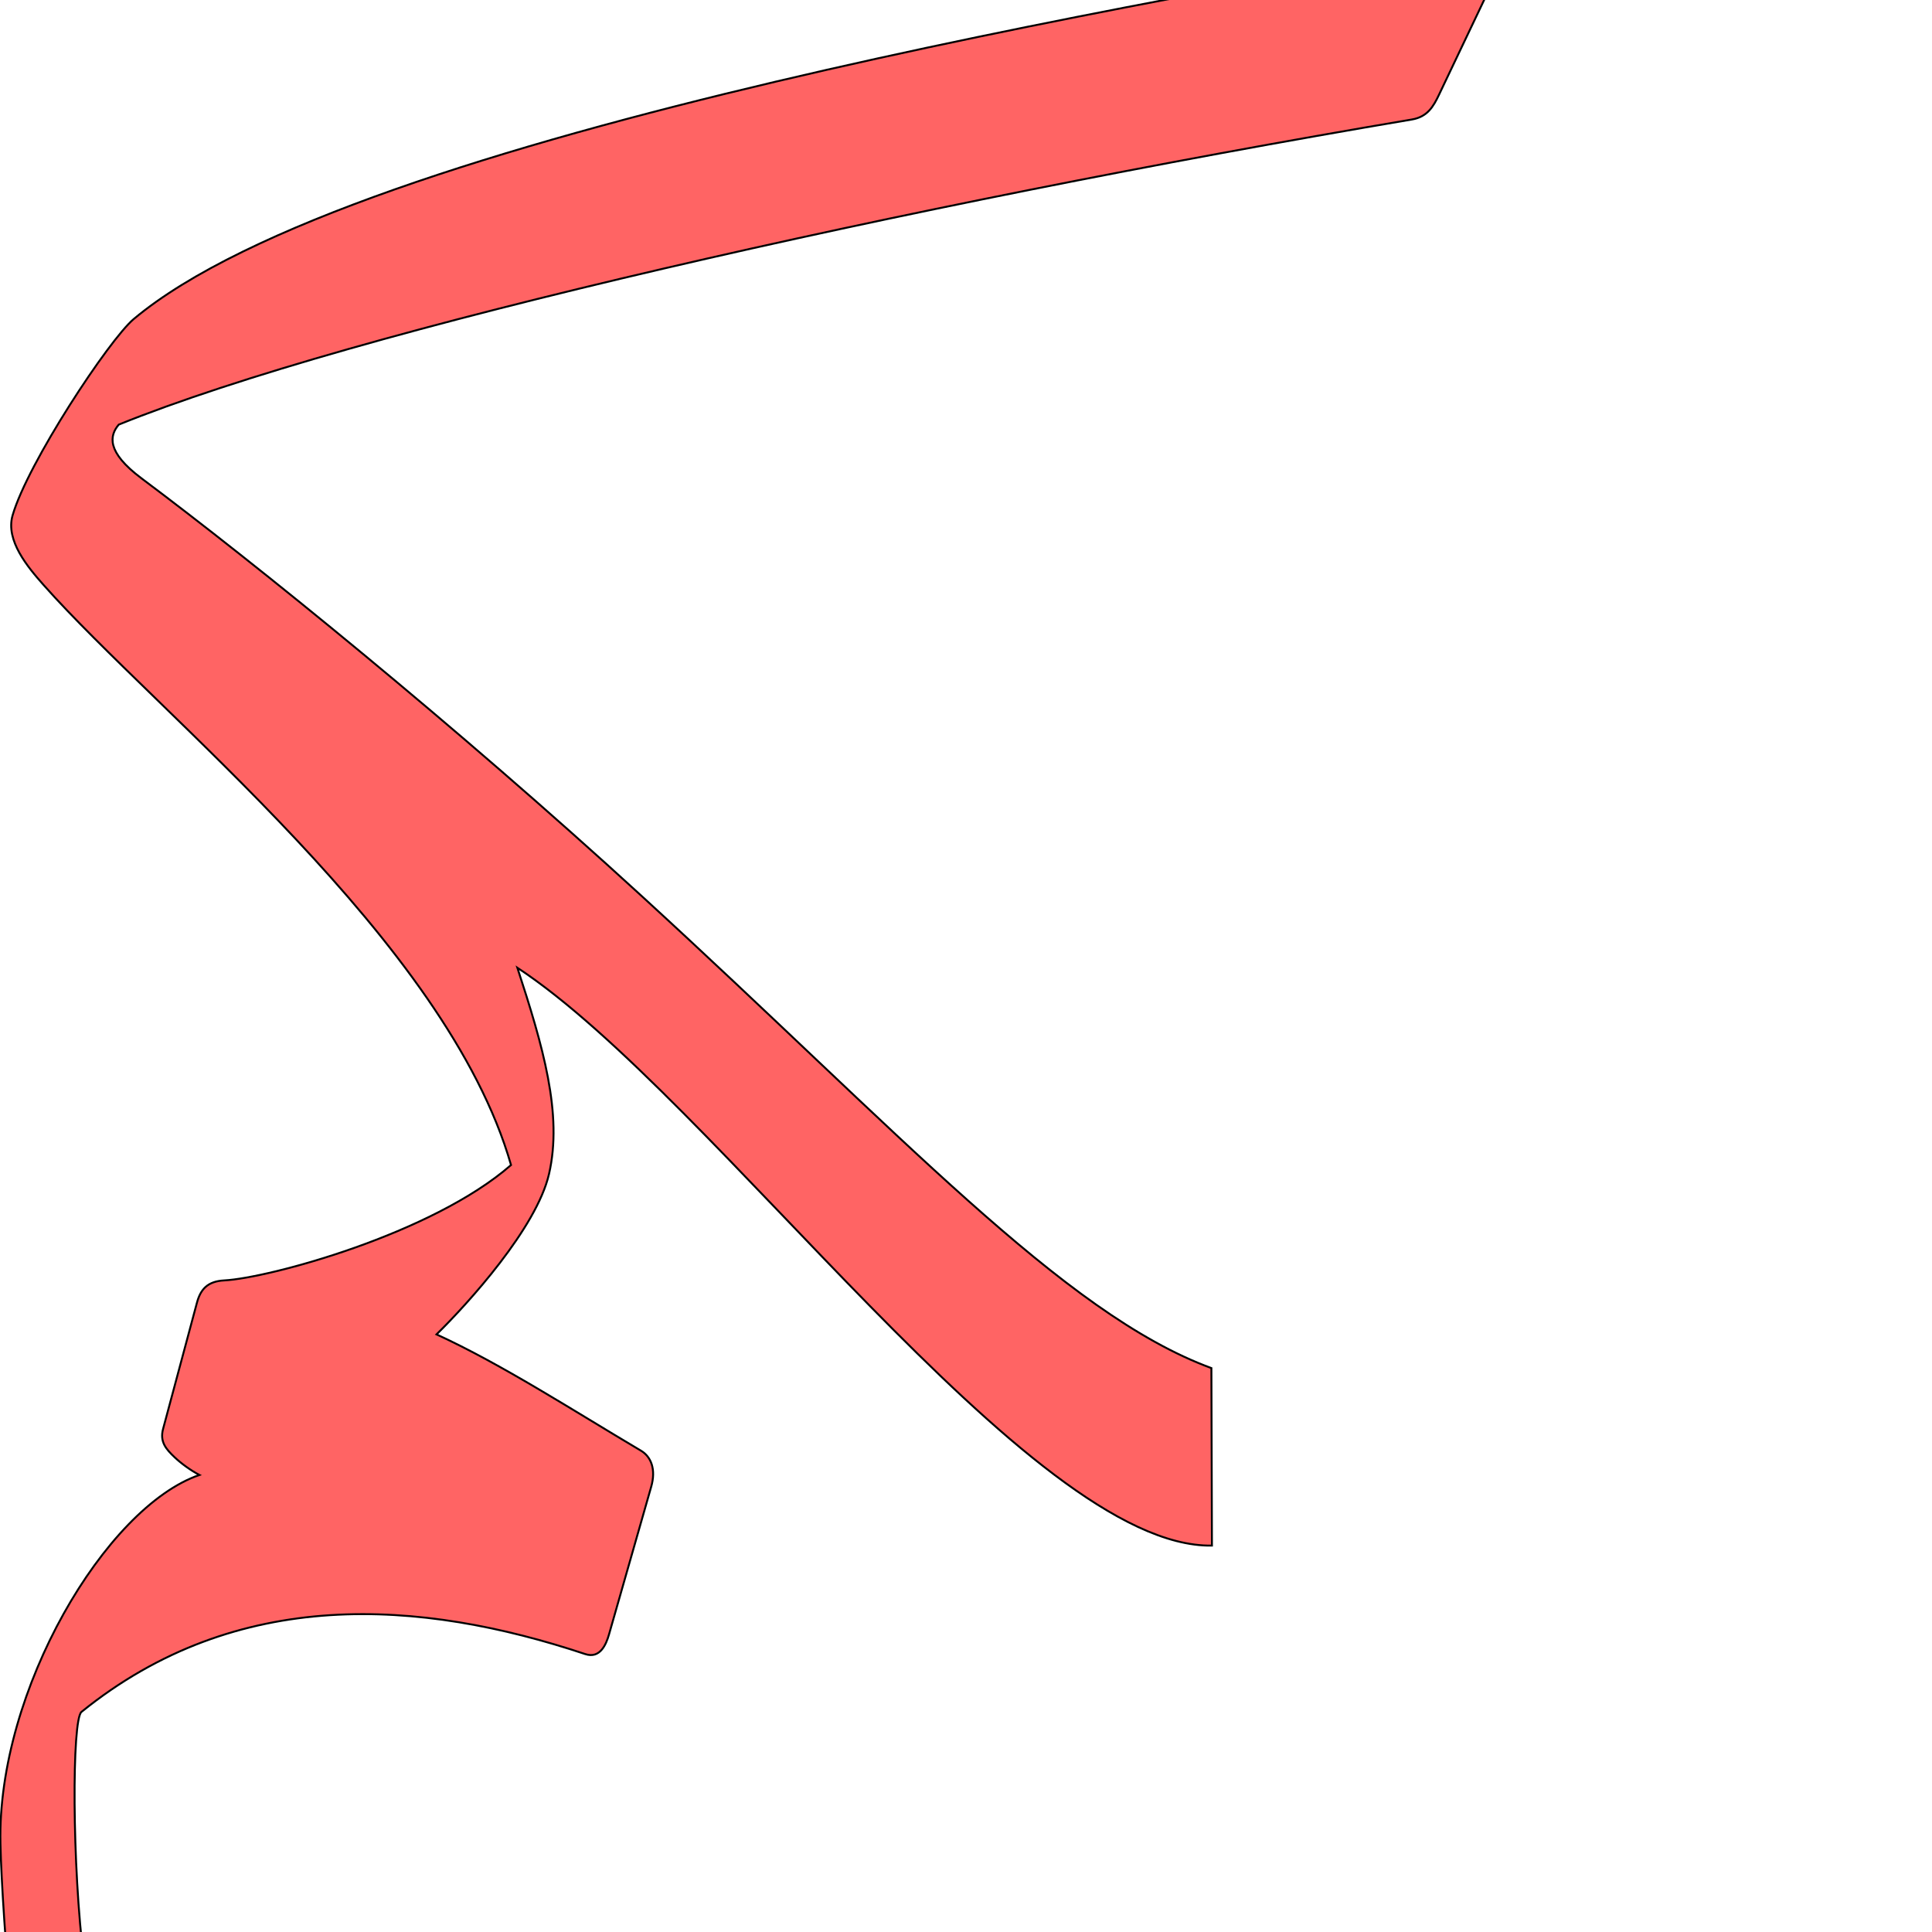
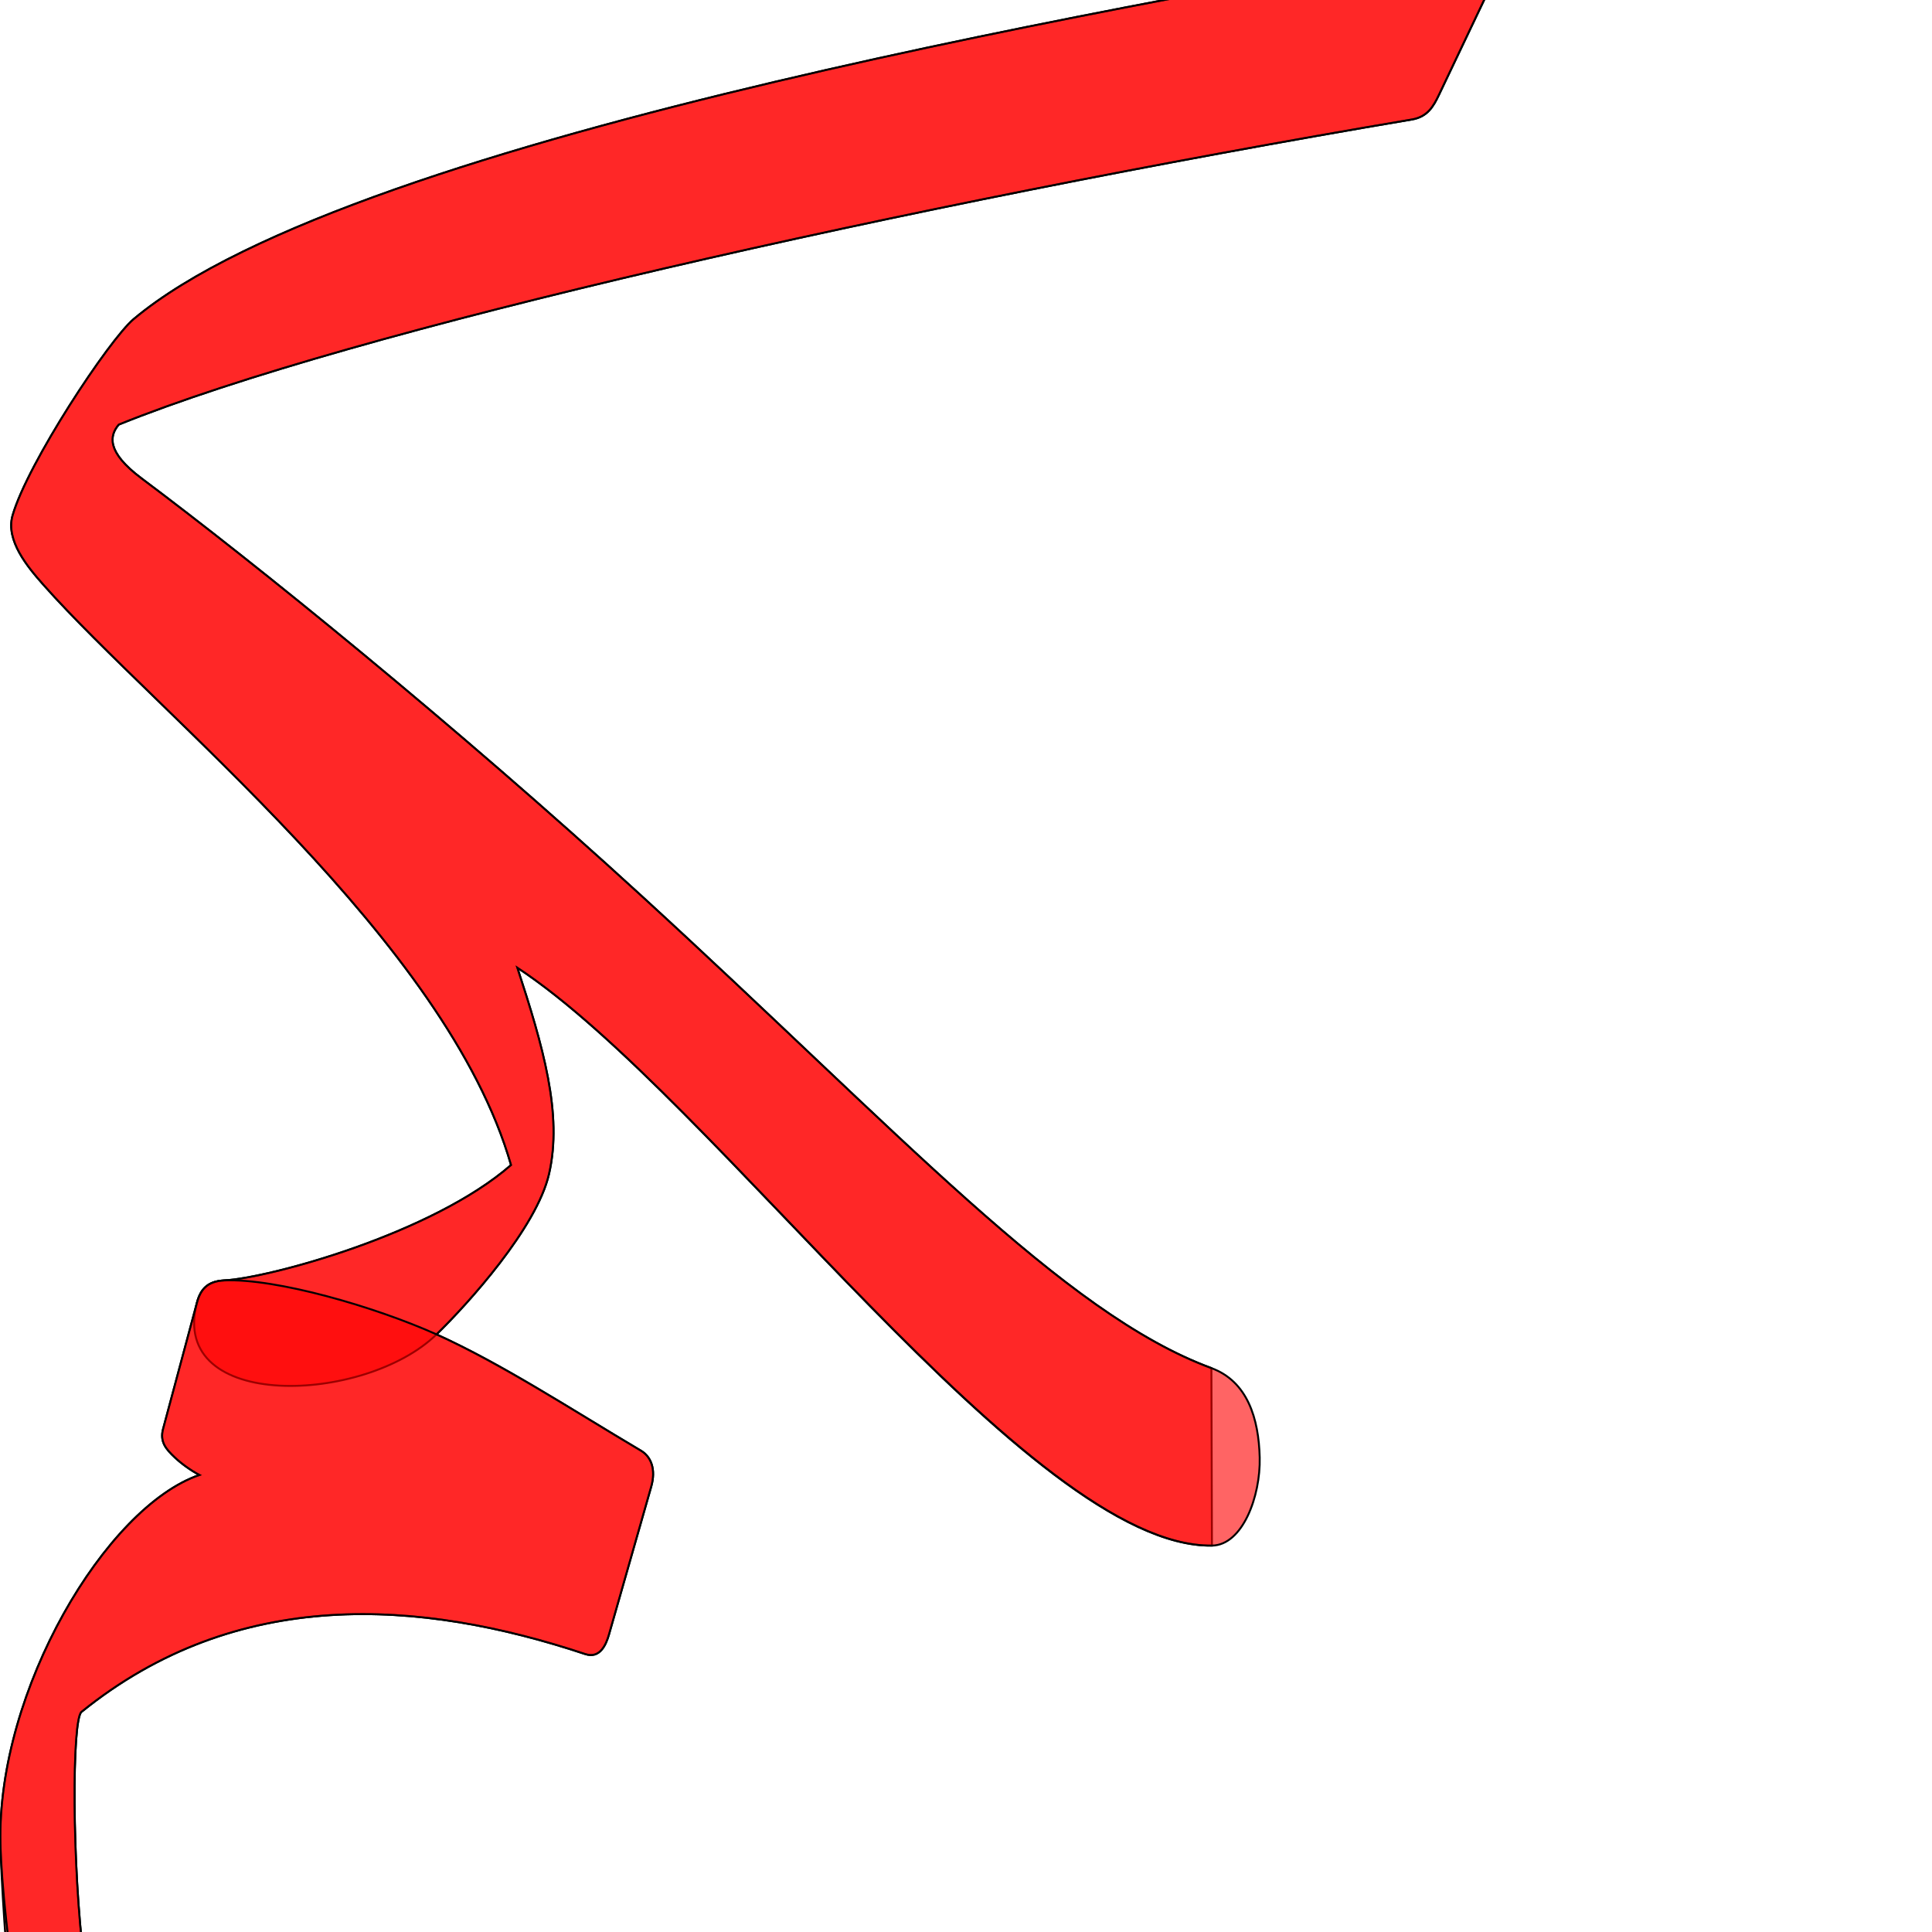
<svg xmlns="http://www.w3.org/2000/svg" version="1.0" width="1000" height="1000" id="svg5496">
  <defs id="defs5498">
    </defs>
  <g id="layer1" transform="translate(308.3858,328.4317)" style="stroke:#000000;stroke-opacity:1" />
  <path style="fill:#ff0000;fill-opacity:0.608;fill-rule:evenodd;stroke:#000000;stroke-width:1;stroke-linecap:butt;stroke-linejoin:miter;stroke-miterlimit:4;stroke-opacity:1;stroke-dasharray:none" d="m 775.321,-14.991 c 5.813,-12.205 0.259,-16.566 -8.276,-15.012 -159.407,29.032 -582.706,98.617 -697.836,195.141 -12.696,10.644 -54.937,74.646 -62.699,101.645 -3.73,12.974 7.842,26.725 15.931,35.864 59.516,67.245 208.757,184.305 242.066,300.372 -40.861,35.699 -125.352,58.493 -148.44,59.72 -8.582,0.449 -12.247,4.52 -14.138,11.567 l -17.517,65.285 c -1.806,6.729 1.542,10.485 5.989,14.703 3.263,3.095 8.214,6.746 12.82,9.148 C 54.798,780.057 -1.521,874.95 0.226,954.115 c 1.854,84.116 34.133,363.105 34.443,399.195 0.231,27.019 26.45,23.164 28.655,2.785 5.157,-47.276 -5.039,-223.551 -19.819,-340.863 -6.276,-49.814 -6.32,-125.116 -1.34,-129.146 80.624,-65.222 175.473,-58.327 260.722,-29.948 7.683,2.558 10.837,-4.915 12.339,-10.17 l 21.831,-76.407 c 2.589,-9.055 -0.06,-15.596 -5.325,-18.712 -35.585,-21.079 -71.961,-44.657 -105.785,-60.17 16.31,-15.977 51.77,-55.093 58.216,-82.98 7.197,-31.137 -3.206,-66.451 -16.379,-106.803 101.983,67.105 265.296,300.584 359.512,299.104 l -0.282,-91.879 c -76.708,-28.159 -161.352,-122.025 -294.748,-244.21 -97.422,-89.231 -200.866,-172.837 -259.006,-216.307 -18.476,-13.813 -16.489,-22.26 -11.801,-27.825 C 182.108,170.915 469.388,106.03 730.804,61.849 c 8.072,-1.365 11.138,-6.76 14.02,-12.81 l 30.497,-64.03 z" id="path3379" />
+   <path id="path2831" d="m 775.321,-14.991 c 5.813,-12.205 0.259,-16.566 -8.276,-15.012 -159.407,29.032 -582.706,98.617 -697.836,195.141 -12.696,10.644 -54.937,74.646 -62.699,101.645 -3.73,12.974 7.842,26.725 15.931,35.864 59.516,67.245 208.757,184.305 242.066,300.372 -40.861,35.699 -125.352,58.493 -148.44,59.72 -8.582,0.449 -12.297,4.507 -14.138,11.567 -14.709,56.394 86.905,52.5 124.018,16.373 16.36,-15.925 51.77,-55.093 58.216,-82.98 7.197,-31.137 -3.206,-66.451 -16.379,-106.803 101.983,67.105 265.293,300.213 359.512,299.104 15.851,-0.187 25.217,-25.491 24.724,-45.594 -0.492,-20.102 -6.264,-39.376 -25.006,-46.285 -76.669,-28.264 -161.352,-122.025 -294.748,-244.21 -97.422,-89.231 -200.866,-172.837 -259.006,-216.307 -18.476,-13.813 -16.489,-22.26 -11.801,-27.825 120.649,-48.864 407.929,-113.749 669.345,-157.93 8.072,-1.365 11.138,-6.76 14.02,-12.81 l 30.497,-64.03 z" style="fill:#ff0000;fill-opacity:0.608;fill-rule:evenodd;stroke:#000000;stroke-width:1;stroke-linecap:butt;stroke-linejoin:miter;stroke-miterlimit:4;stroke-opacity:1;stroke-dasharray:none" />
+   <path style="fill:#ff0000;fill-opacity:0.608;fill-rule:evenodd;stroke:#000000;stroke-width:1;stroke-linecap:butt;stroke-linejoin:miter;stroke-miterlimit:4;stroke-opacity:1;stroke-dasharray:none" d="m 116.067,662.739 c -8.586,0.37 -12.247,4.52 -14.138,11.567 l -17.517,65.285 c -1.806,6.729 1.542,10.485 5.989,14.703 3.263,3.095 8.214,6.746 12.82,9.148 -48.423,16.615 -104.742,111.508 -102.995,190.673 1.854,84.116 57.496,363.778 56.248,417 -0.652,27.012 22.149,23.129 24.655,2.785 11.387,-92.444 -22.844,-241.356 -37.624,-358.668 -6.276,-49.814 -6.32,-125.116 -1.34,-129.146 80.624,-65.222 175.473,-58.327 260.722,-29.948 7.683,2.558 10.837,-4.915 12.339,-10.17 l 21.831,-76.407 c 2.589,-9.055 -0.06,-15.596 -5.325,-18.712 -35.585,-21.079 -71.831,-44.946 -105.785,-60.17 -31.802,-14.259 -82.904,-29.103 -109.88,-27.94 z" id="path2833" />
</svg>
